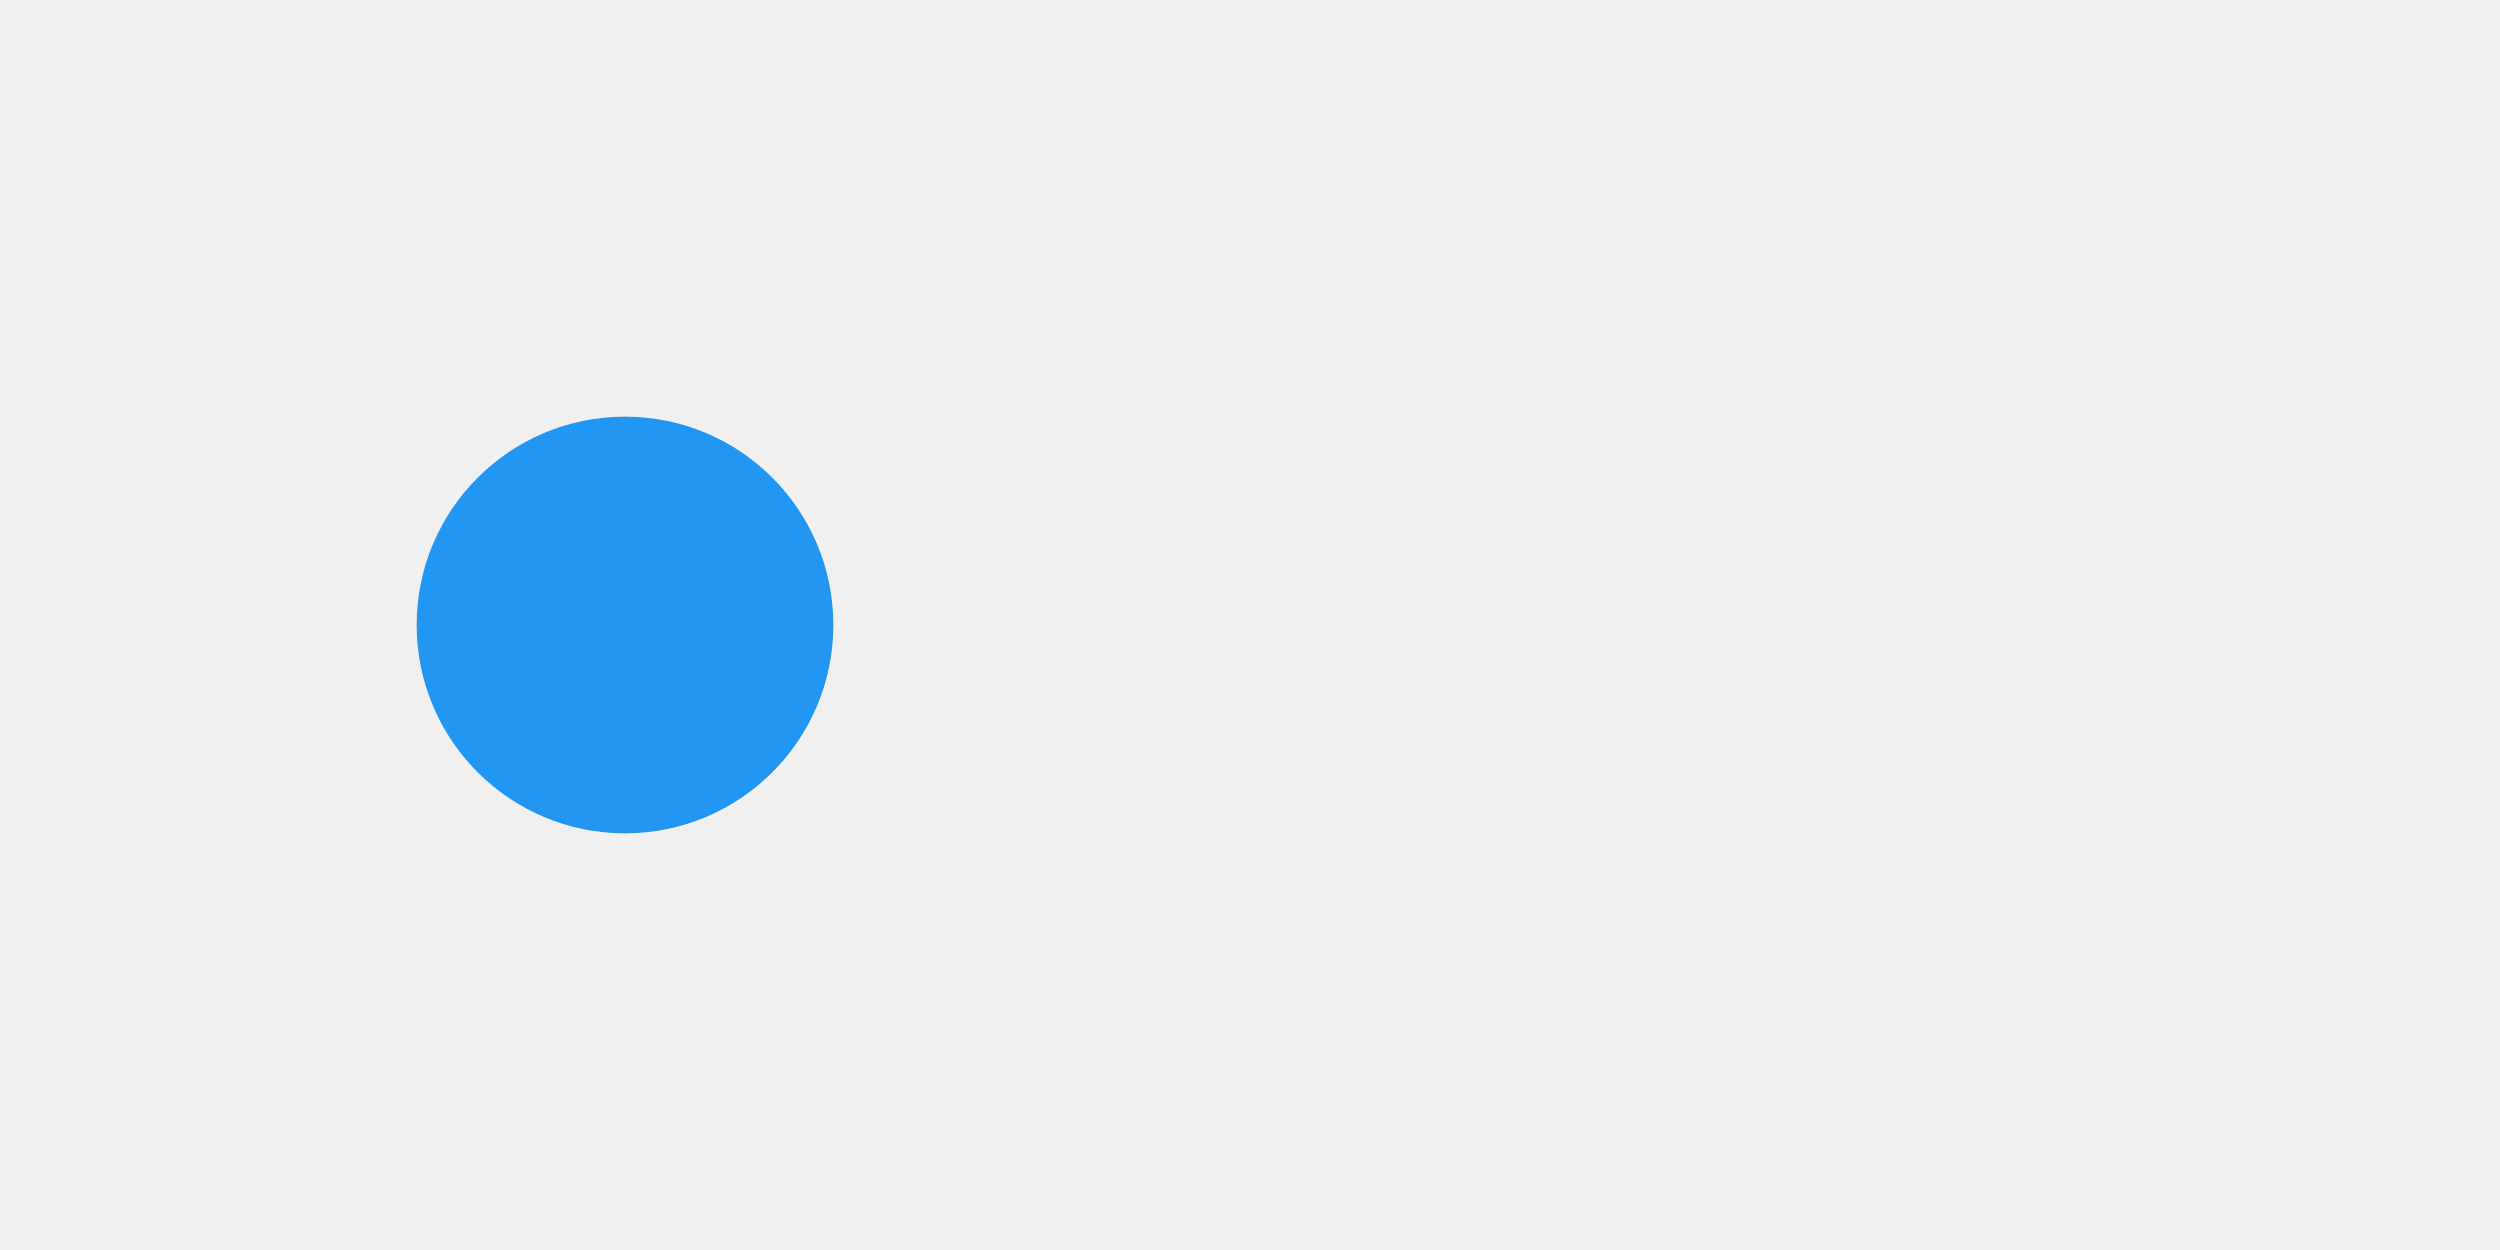
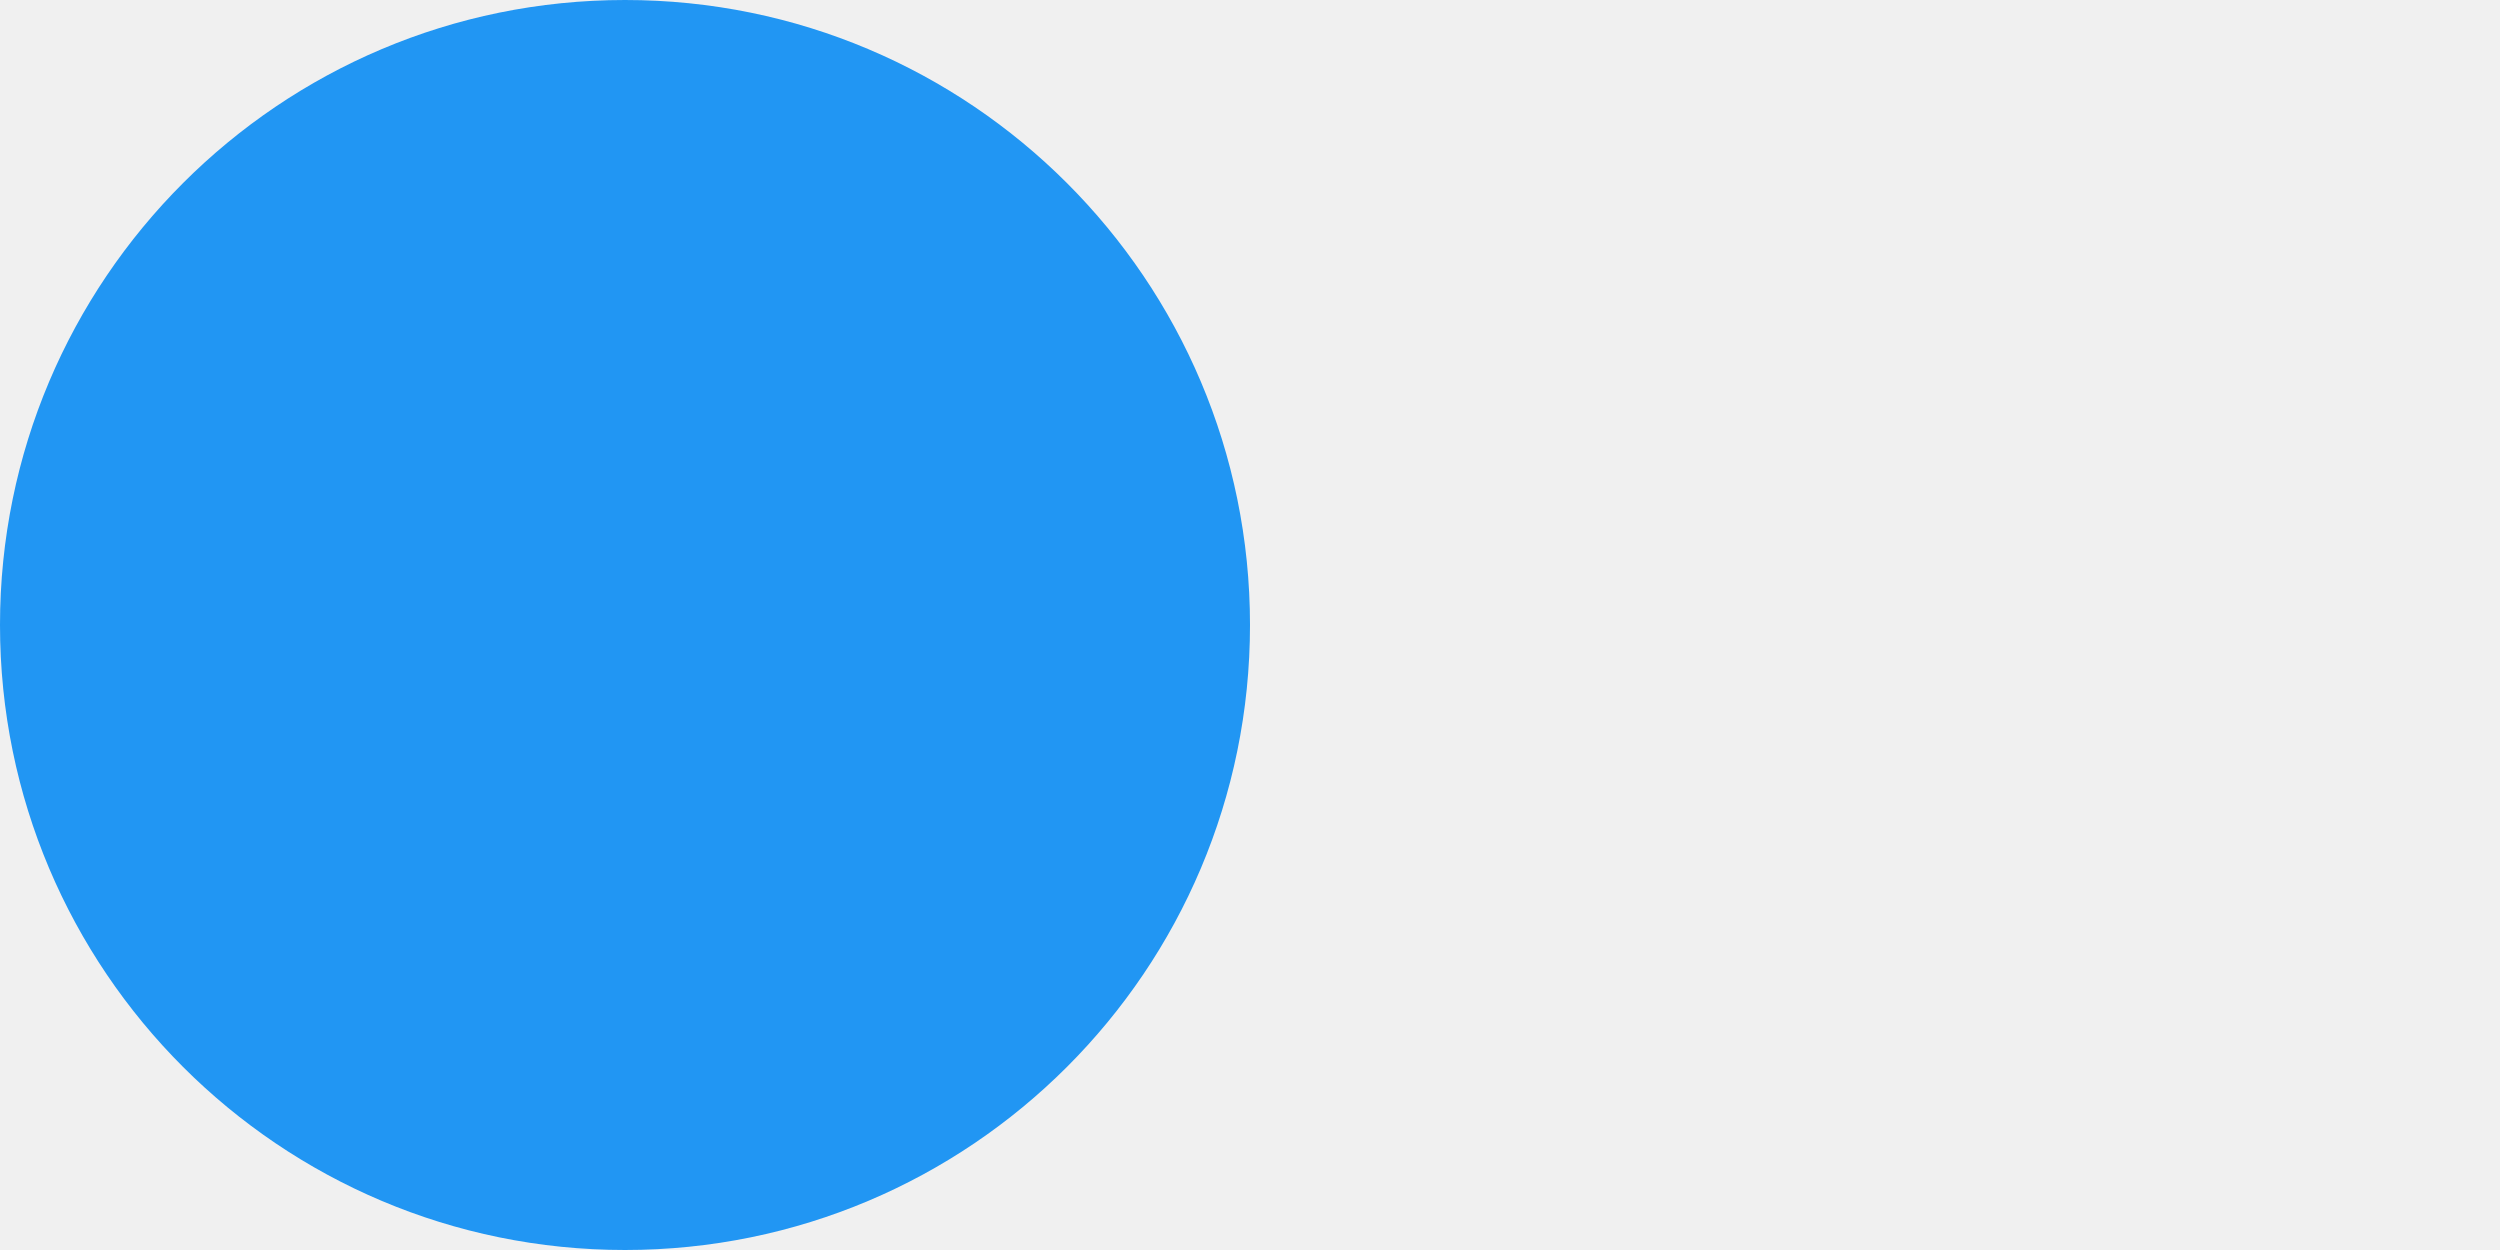
<svg xmlns="http://www.w3.org/2000/svg" width="240" height="120" viewBox="0 0 240 120">
  <rect x="0" y="0" width="240" height="120" fill="rgba(240,240,240,1.00)" />
-   <circle cx="60" cy="60" r="20" fill="rgba(33,150,243,1.00)" />
+   <circle cx="60" cy="60" r="60" fill="rgba(33,150,243,1.00)" />
</svg>
